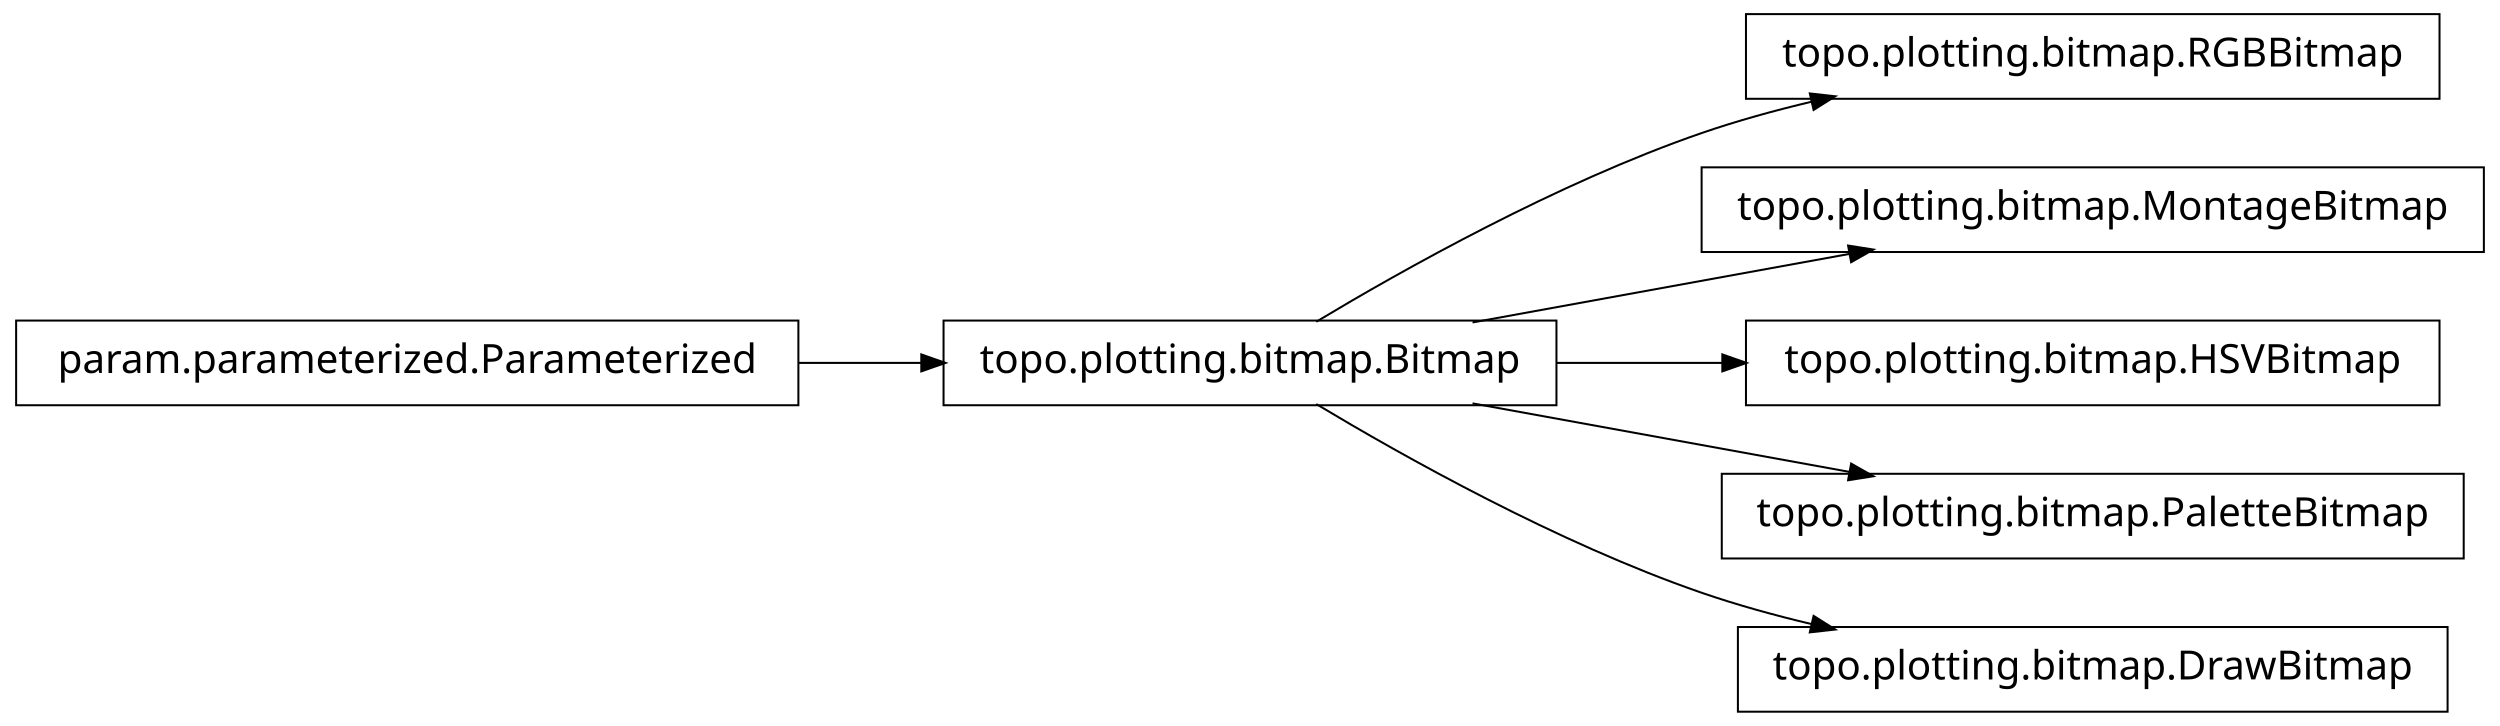
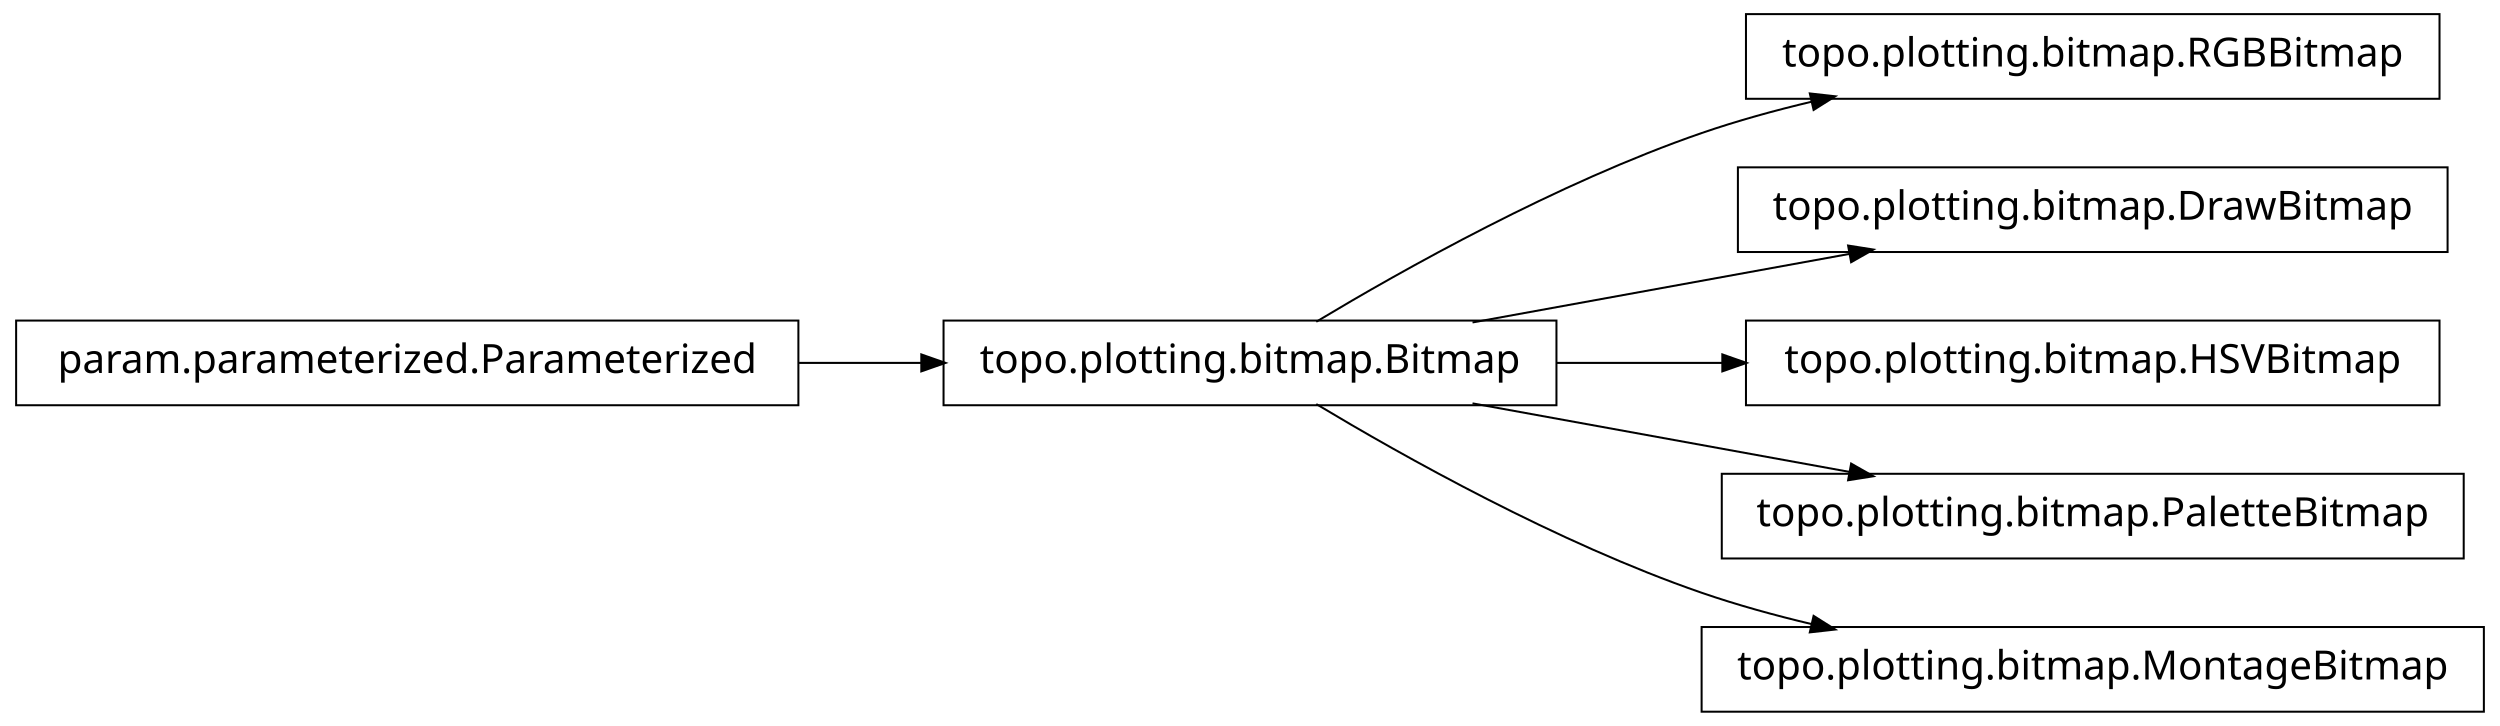
<svg xmlns="http://www.w3.org/2000/svg" width="620pt" height="180pt" viewBox="0.00 0.00 620.00 180.00">
  <g id="graph1" class="graph" transform="scale(1 1) rotate(0) translate(4 176)">
    <polygon fill="white" stroke="white" points="-4,5 -4,-176 617,-176 617,5 -4,5" />
    <g id="node1" class="node">
      <polygon fill="none" stroke="black" stroke-width="0.5" points="601,-172.5 429,-172.5 429,-151.5 601,-151.5 601,-172.5" />
      <text text-anchor="middle" x="515" y="-159.5" font-family="Vera" font-size="10.00">topo.plotting.bitmap.RGBBitmap</text>
    </g>
    <g id="node2" class="node">
      <polygon fill="none" stroke="black" stroke-width="0.5" points="382,-96.5 230,-96.5 230,-75.5 382,-75.5 382,-96.5" />
      <text text-anchor="middle" x="306" y="-83.5" font-family="Vera" font-size="10.00">topo.plotting.bitmap.Bitmap</text>
    </g>
    <g id="edge2" class="edge">
      <path fill="none" stroke="black" stroke-width="0.5" d="M322.433,-96.209C343.714,-108.99 382.318,-130.694 418,-143 426.772,-146.025 436.167,-148.62 445.529,-150.832" />
      <polygon fill="black" stroke="black" points="445.153,-152.541 450.418,-151.953 445.936,-149.13 445.153,-152.541" />
    </g>
    <g id="node4" class="node">
-       <polygon fill="none" stroke="black" stroke-width="0.5" points="612,-134.5 418,-134.5 418,-113.5 612,-113.5 612,-134.5" />
-       <text text-anchor="middle" x="515" y="-121.5" font-family="Vera" font-size="10.00">topo.plotting.bitmap.MontageBitmap</text>
+       <polygon fill="none" stroke="black" stroke-width="0.5" points="603,-134.5 427,-134.5 427,-113.5 603,-113.5 603,-134.5" />
+       <text text-anchor="middle" x="515" y="-121.5" font-family="Vera" font-size="10.00">topo.plotting.bitmap.DrawBitmap</text>
    </g>
    <g id="edge4" class="edge">
      <path fill="none" stroke="black" stroke-width="0.5" d="M361.186,-96.034C389.996,-101.272 425.294,-107.69 454.806,-113.056" />
      <polygon fill="black" stroke="black" points="454.635,-114.803 459.868,-113.976 455.261,-111.36 454.635,-114.803" />
    </g>
-     <g id="node8" class="node">
+     <g id="node6" class="node">
      <polygon fill="none" stroke="black" stroke-width="0.5" points="601,-96.5 429,-96.5 429,-75.5 601,-75.5 601,-96.5" />
      <text text-anchor="middle" x="515" y="-83.5" font-family="Vera" font-size="10.00">topo.plotting.bitmap.HSVBitmap</text>
    </g>
-     <g id="edge8" class="edge">
+     <g id="edge6" class="edge">
      <path fill="none" stroke="black" stroke-width="0.5" d="M382.045,-86C395.455,-86 409.541,-86 423.325,-86" />
      <polygon fill="black" stroke="black" points="423.387,-87.75 428.387,-86 423.387,-84.25 423.387,-87.75" />
    </g>
    <g id="node10" class="node">
      <polygon fill="none" stroke="black" stroke-width="0.5" points="607,-58.5 423,-58.5 423,-37.5 607,-37.5 607,-58.5" />
      <text text-anchor="middle" x="515" y="-45.5" font-family="Vera" font-size="10.00">topo.plotting.bitmap.PaletteBitmap</text>
    </g>
    <g id="edge10" class="edge">
      <path fill="none" stroke="black" stroke-width="0.5" d="M361.186,-75.966C389.996,-70.728 425.294,-64.31 454.806,-58.944" />
      <polygon fill="black" stroke="black" points="455.261,-60.64 459.868,-58.024 454.635,-57.197 455.261,-60.64" />
    </g>
    <g id="node12" class="node">
-       <polygon fill="none" stroke="black" stroke-width="0.5" points="603,-20.5 427,-20.5 427,0.5 603,0.5 603,-20.5" />
-       <text text-anchor="middle" x="515" y="-7.5" font-family="Vera" font-size="10.00">topo.plotting.bitmap.DrawBitmap</text>
+       <polygon fill="none" stroke="black" stroke-width="0.5" points="612,-20.5 418,-20.5 418,0.5 612,0.5 612,-20.5" />
+       <text text-anchor="middle" x="515" y="-7.5" font-family="Vera" font-size="10.00">topo.plotting.bitmap.MontageBitmap</text>
    </g>
    <g id="edge12" class="edge">
      <path fill="none" stroke="black" stroke-width="0.5" d="M322.433,-75.791C343.714,-63.01 382.318,-41.306 418,-29 426.772,-25.975 436.167,-23.38 445.529,-21.168" />
      <polygon fill="black" stroke="black" points="445.936,-22.87 450.418,-20.047 445.153,-19.459 445.936,-22.87" />
    </g>
-     <g id="node6" class="node">
+     <g id="node8" class="node">
      <polygon fill="none" stroke="black" stroke-width="0.5" points="194,-96.5 5.68434e-14,-96.5 0,-75.5 194,-75.5 194,-96.5" />
      <text text-anchor="middle" x="97" y="-83.5" font-family="Vera" font-size="10.00">param.parameterized.Parameterized</text>
    </g>
-     <g id="edge6" class="edge">
+     <g id="edge8" class="edge">
      <path fill="none" stroke="black" stroke-width="0.5" d="M194.158,-86C204.325,-86 214.585,-86 224.55,-86" />
      <polygon fill="black" stroke="black" points="224.733,-87.75 229.733,-86 224.733,-84.25 224.733,-87.75" />
    </g>
  </g>
</svg>
